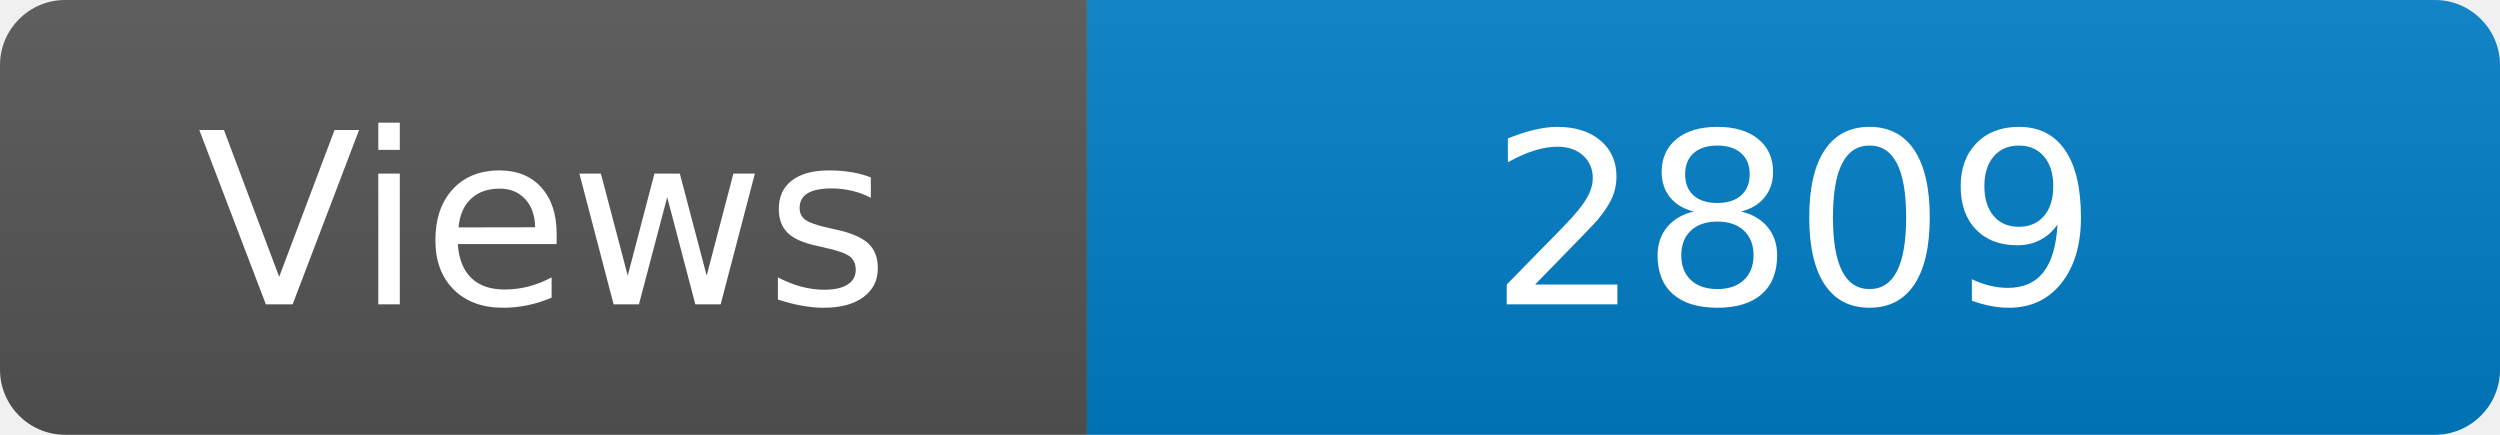
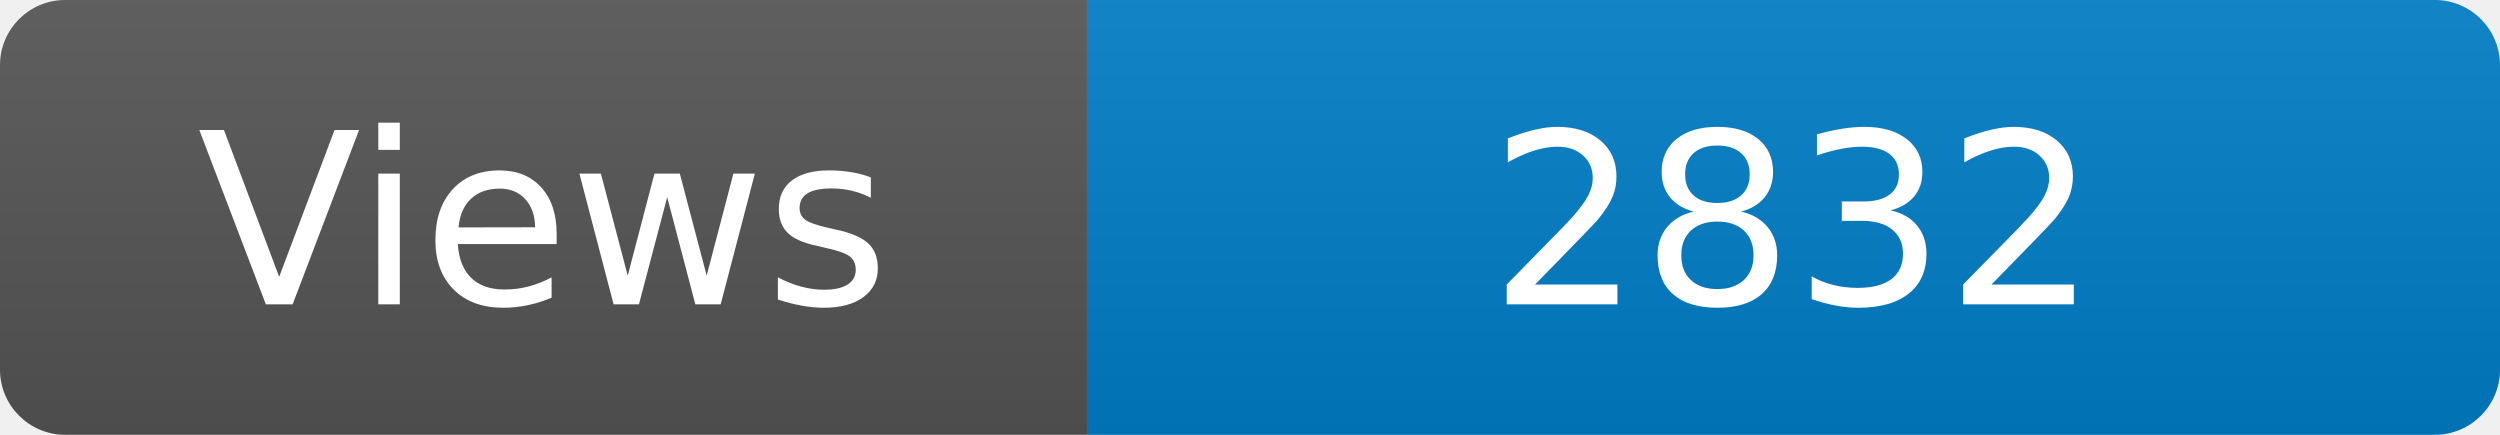
<svg xmlns="http://www.w3.org/2000/svg" width="115" height="20" role="img" aria-label="Maintained?: yes">
  <linearGradient id="s" x2="0" y2="100%">
    <stop offset="0" stop-color="#bbb" stop-opacity=".1" />
    <stop offset="1" stop-opacity=".1" />
  </linearGradient>
  <clipPath id="r">
    <rect width="115" height="20" rx="3" fill="#fff" />
  </clipPath>
  <g clip-path="url(#r)">
    <rect width="50" height="20" fill="#555" />
    <rect x="50" width="160" height="20" fill="#007ec6" />
    <rect width="115" height="20" fill="url(#s)" />
  </g>
  <g fill="#fff" text-anchor="middle" font-family="Verdana,Geneva,DejaVu Sans,sans-serif" font-size="110">
    <text x="250" y="140" transform="scale(.1)" fill="#fff">Views</text>
-     <text x="825" y="140" transform="scale(.1)" fill="#fff">2809</text>
+     <text x="825" y="140" transform="scale(.1)" fill="#fff">2832</text>
  </g>
</svg>
